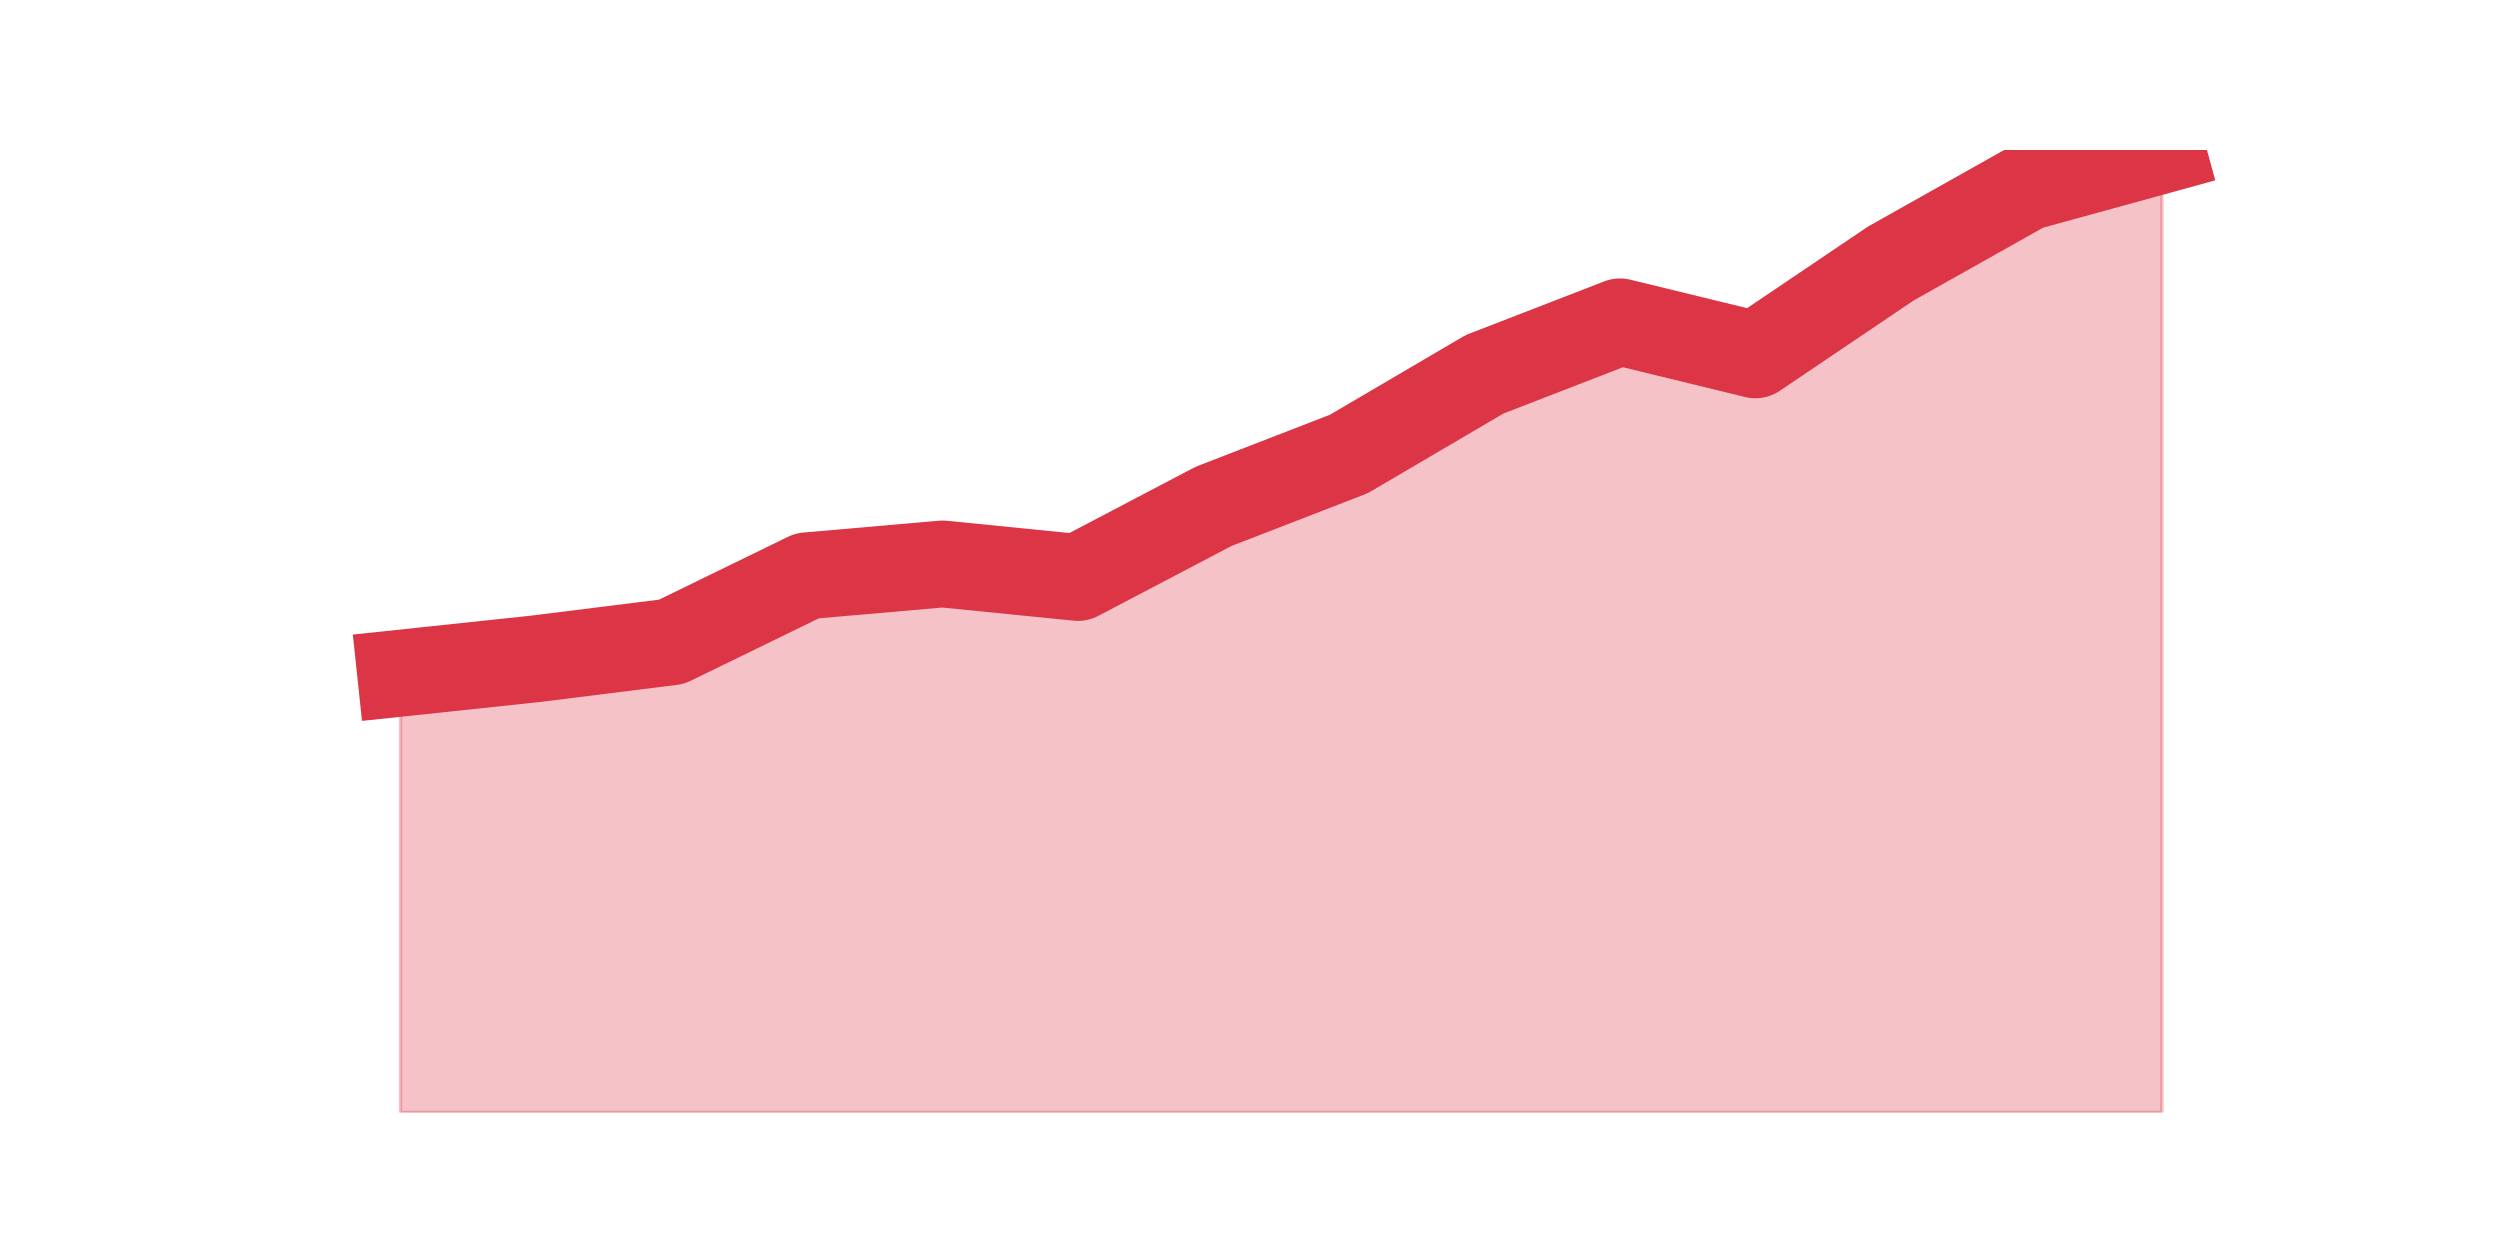
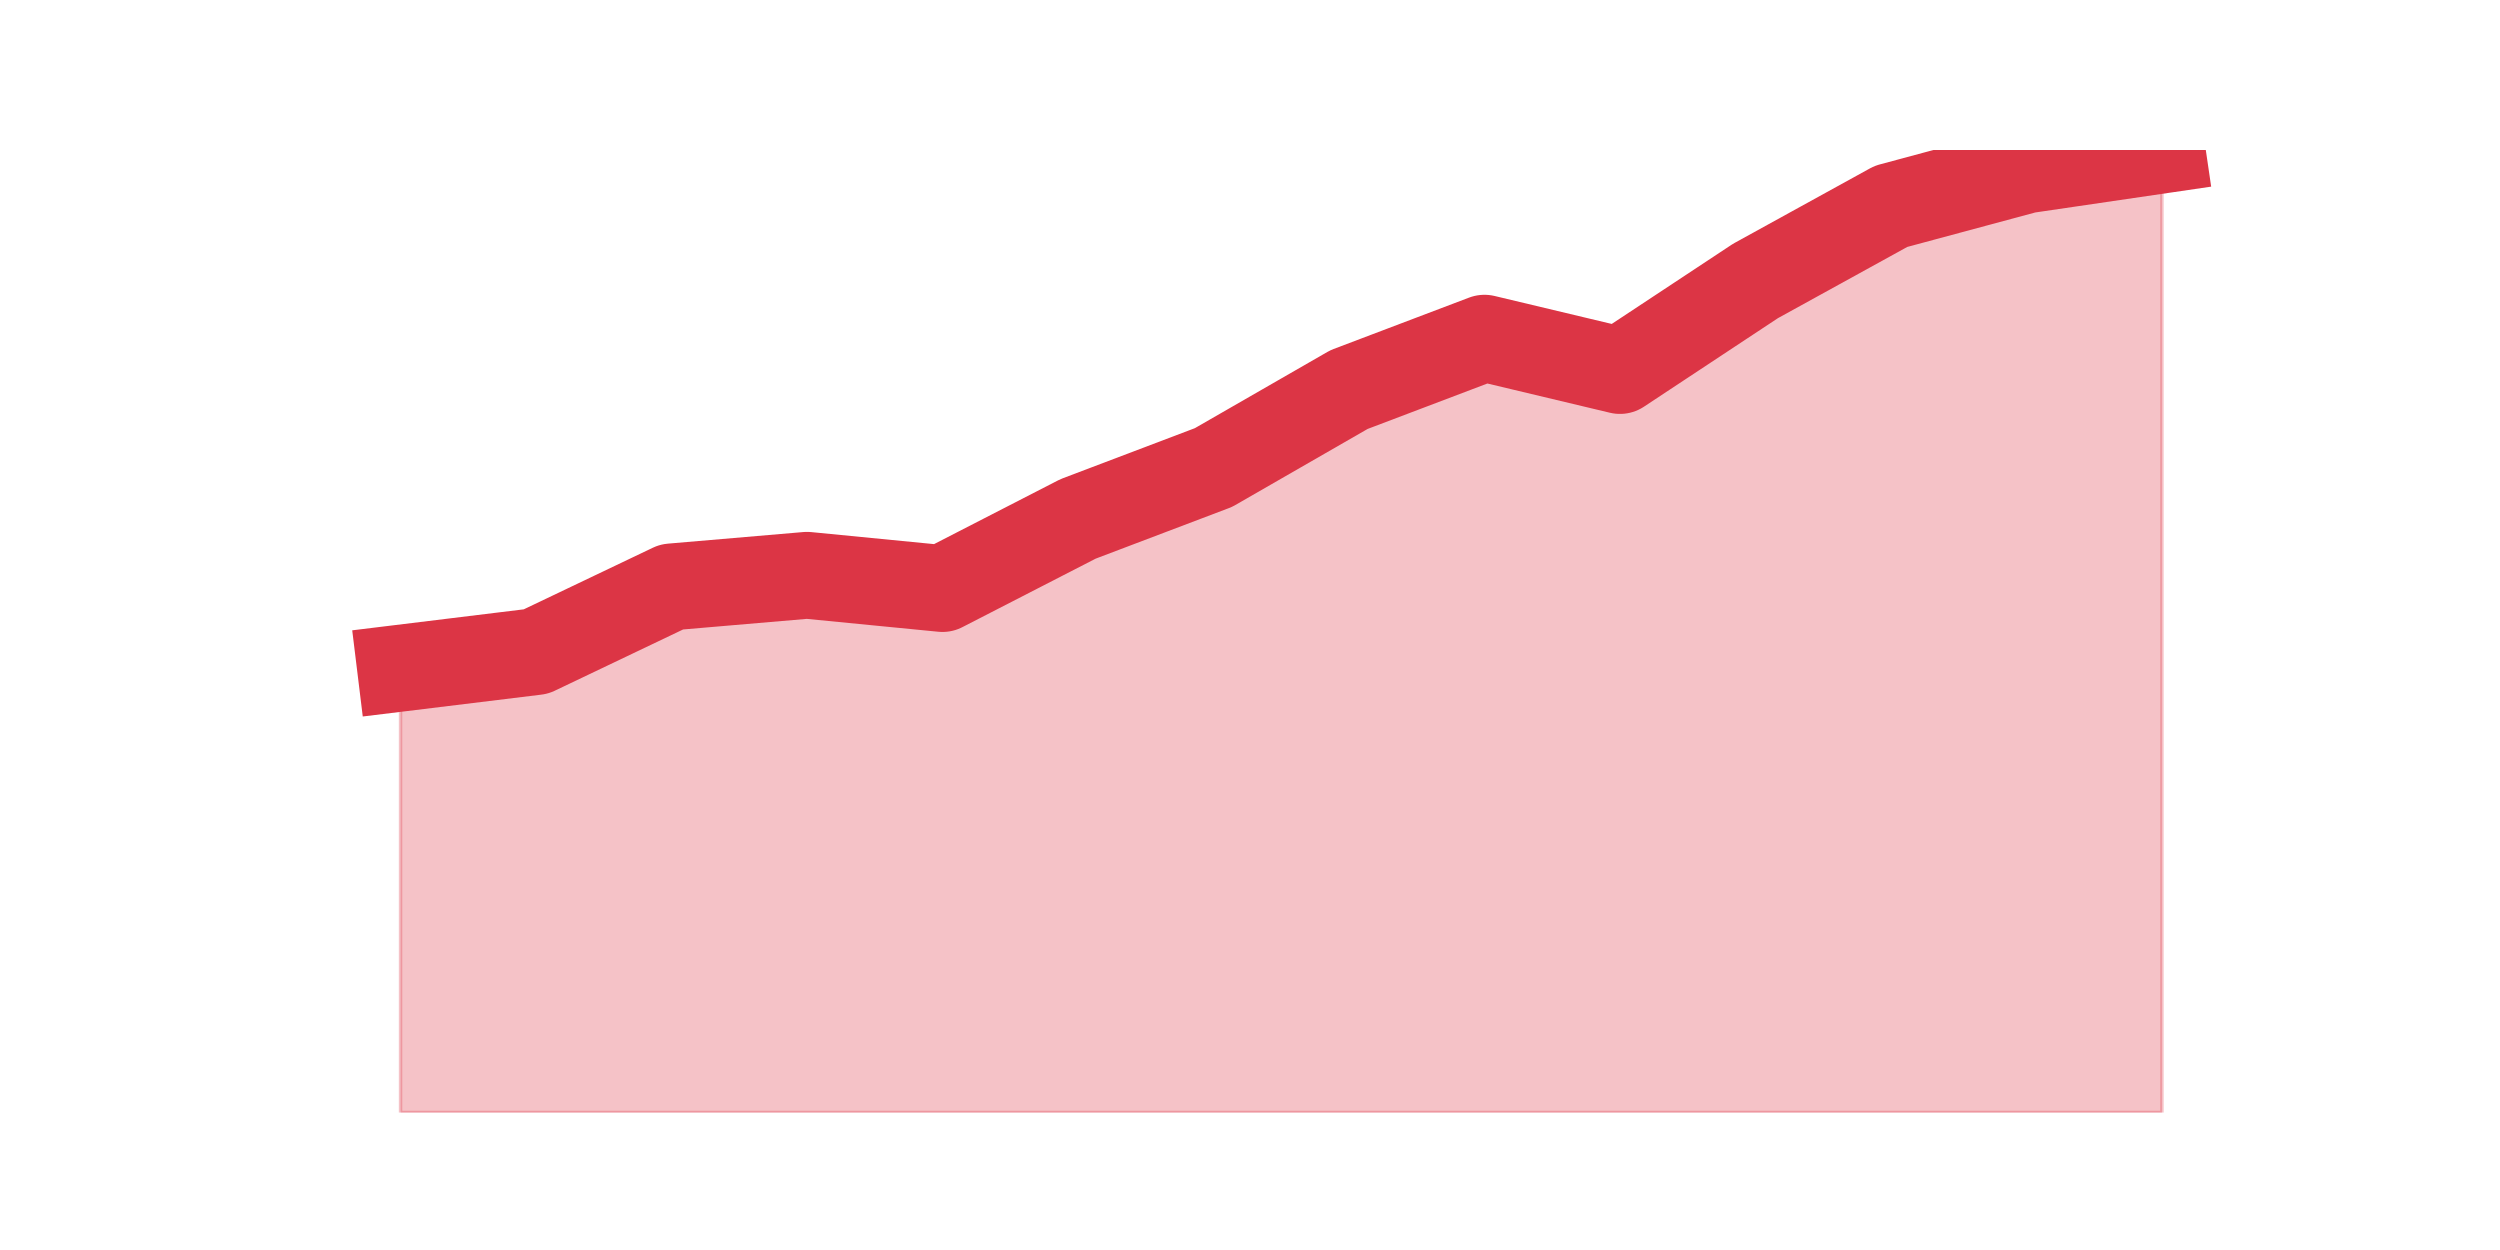
<svg xmlns="http://www.w3.org/2000/svg" xmlns:xlink="http://www.w3.org/1999/xlink" height="360pt" version="1.1" viewBox="0 0 720 360" width="720pt">
  <defs>
    <style type="text/css">*{stroke-linecap:butt;stroke-linejoin:round;}</style>
  </defs>
  <g id="figure_1">
    <g id="patch_1">
      <path d="M 0 360  L 720 360  L 720 0  L 0 0  z " style="fill:none;" />
    </g>
    <g id="axes_1">
      <g id="matplotlib.axis_1" />
      <g id="matplotlib.axis_2" />
      <g id="PolyCollection_1">
        <defs>
-           <path d="M 115.364 -166.132  L 115.364 -39.6  L 154.385 -39.6  L 193.406 -39.6  L 232.427 -39.6  L 271.448 -39.6  L 310.469 -39.6  L 349.49 -39.6  L 388.51 -39.6  L 427.531 -39.6  L 466.552 -39.6  L 505.573 -39.6  L 544.594 -39.6  L 583.615 -39.6  L 622.636 -39.6  L 622.636 -316.8  L 622.636 -316.8  L 583.615 -306.073  L 544.594 -284.131  L 505.573 -257.801  L 466.552 -267.309  L 427.531 -252.193  L 388.51 -229.276  L 349.49 -214.16  L 310.469 -193.681  L 271.448 -197.582  L 232.427 -194.169  L 193.406 -175.153  L 154.385 -170.277  L 115.364 -166.132  z " id="mc5244df5a8" style="stroke:#dc3545;stroke-opacity:0.3;" />
+           <path d="M 115.364 -167.575  L 115.364 -39.6  L 154.385 -39.6  L 193.406 -39.6  L 232.427 -39.6  L 271.448 -39.6  L 310.469 -39.6  L 349.49 -39.6  L 388.51 -39.6  L 427.531 -39.6  L 466.552 -39.6  L 505.573 -39.6  L 544.594 -39.6  L 583.615 -39.6  L 622.636 -39.6  L 622.636 -316.8  L 622.636 -316.8  L 583.615 -311.07  L 544.594 -300.564  L 505.573 -279.076  L 466.552 -253.29  L 427.531 -262.602  L 388.51 -247.798  L 349.49 -225.355  L 310.469 -210.552  L 271.448 -190.496  L 232.427 -194.316  L 193.406 -190.974  L 154.385 -172.35  L 115.364 -167.575  z " id="m8f58f408da" style="stroke:#dc3545;stroke-opacity:0.3;" />
        </defs>
-         <g clip-path="url(#p248fb4a5f9)">
-           <use style="fill:#dc3545;fill-opacity:0.3;stroke:#dc3545;stroke-opacity:0.3;" x="0" xlink:href="#mc5244df5a8" y="360" />
+         <g clip-path="url(#p8f7dc59a00)">
+           <use style="fill:#dc3545;fill-opacity:0.3;stroke:#dc3545;stroke-opacity:0.3;" x="0" xlink:href="#m8f58f408da" y="360" />
        </g>
      </g>
      <g id="line2d_1">
-         <path clip-path="url(#p248fb4a5f9)" d="M 115.364 193.868  L 154.385 189.723  L 193.406 184.847  L 232.427 165.831  L 271.448 162.418  L 310.469 166.319  L 349.49 145.84  L 388.51 130.724  L 427.531 107.807  L 466.552 92.691  L 505.573 102.199  L 544.594 75.869  L 583.615 53.927  L 622.636 43.2  " style="fill:none;stroke:#dc3545;stroke-linecap:square;stroke-width:25;" />
+         <path clip-path="url(#p8f7dc59a00)" d="M 115.364 192.425  L 154.385 187.65  L 193.406 169.026  L 232.427 165.684  L 271.448 169.504  L 310.469 149.448  L 349.49 134.645  L 388.51 112.202  L 427.531 97.398  L 466.552 106.71  L 505.573 80.924  L 544.594 59.436  L 583.615 48.93  L 622.636 43.2  " style="fill:none;stroke:#dc3545;stroke-linecap:square;stroke-width:25;" />
      </g>
    </g>
  </g>
  <defs>
-     <clipPath id="p248fb4a5f9">
+     <clipPath id="p8f7dc59a00">
      <rect height="277.2" width="558" x="90" y="43.2" />
    </clipPath>
  </defs>
</svg>
